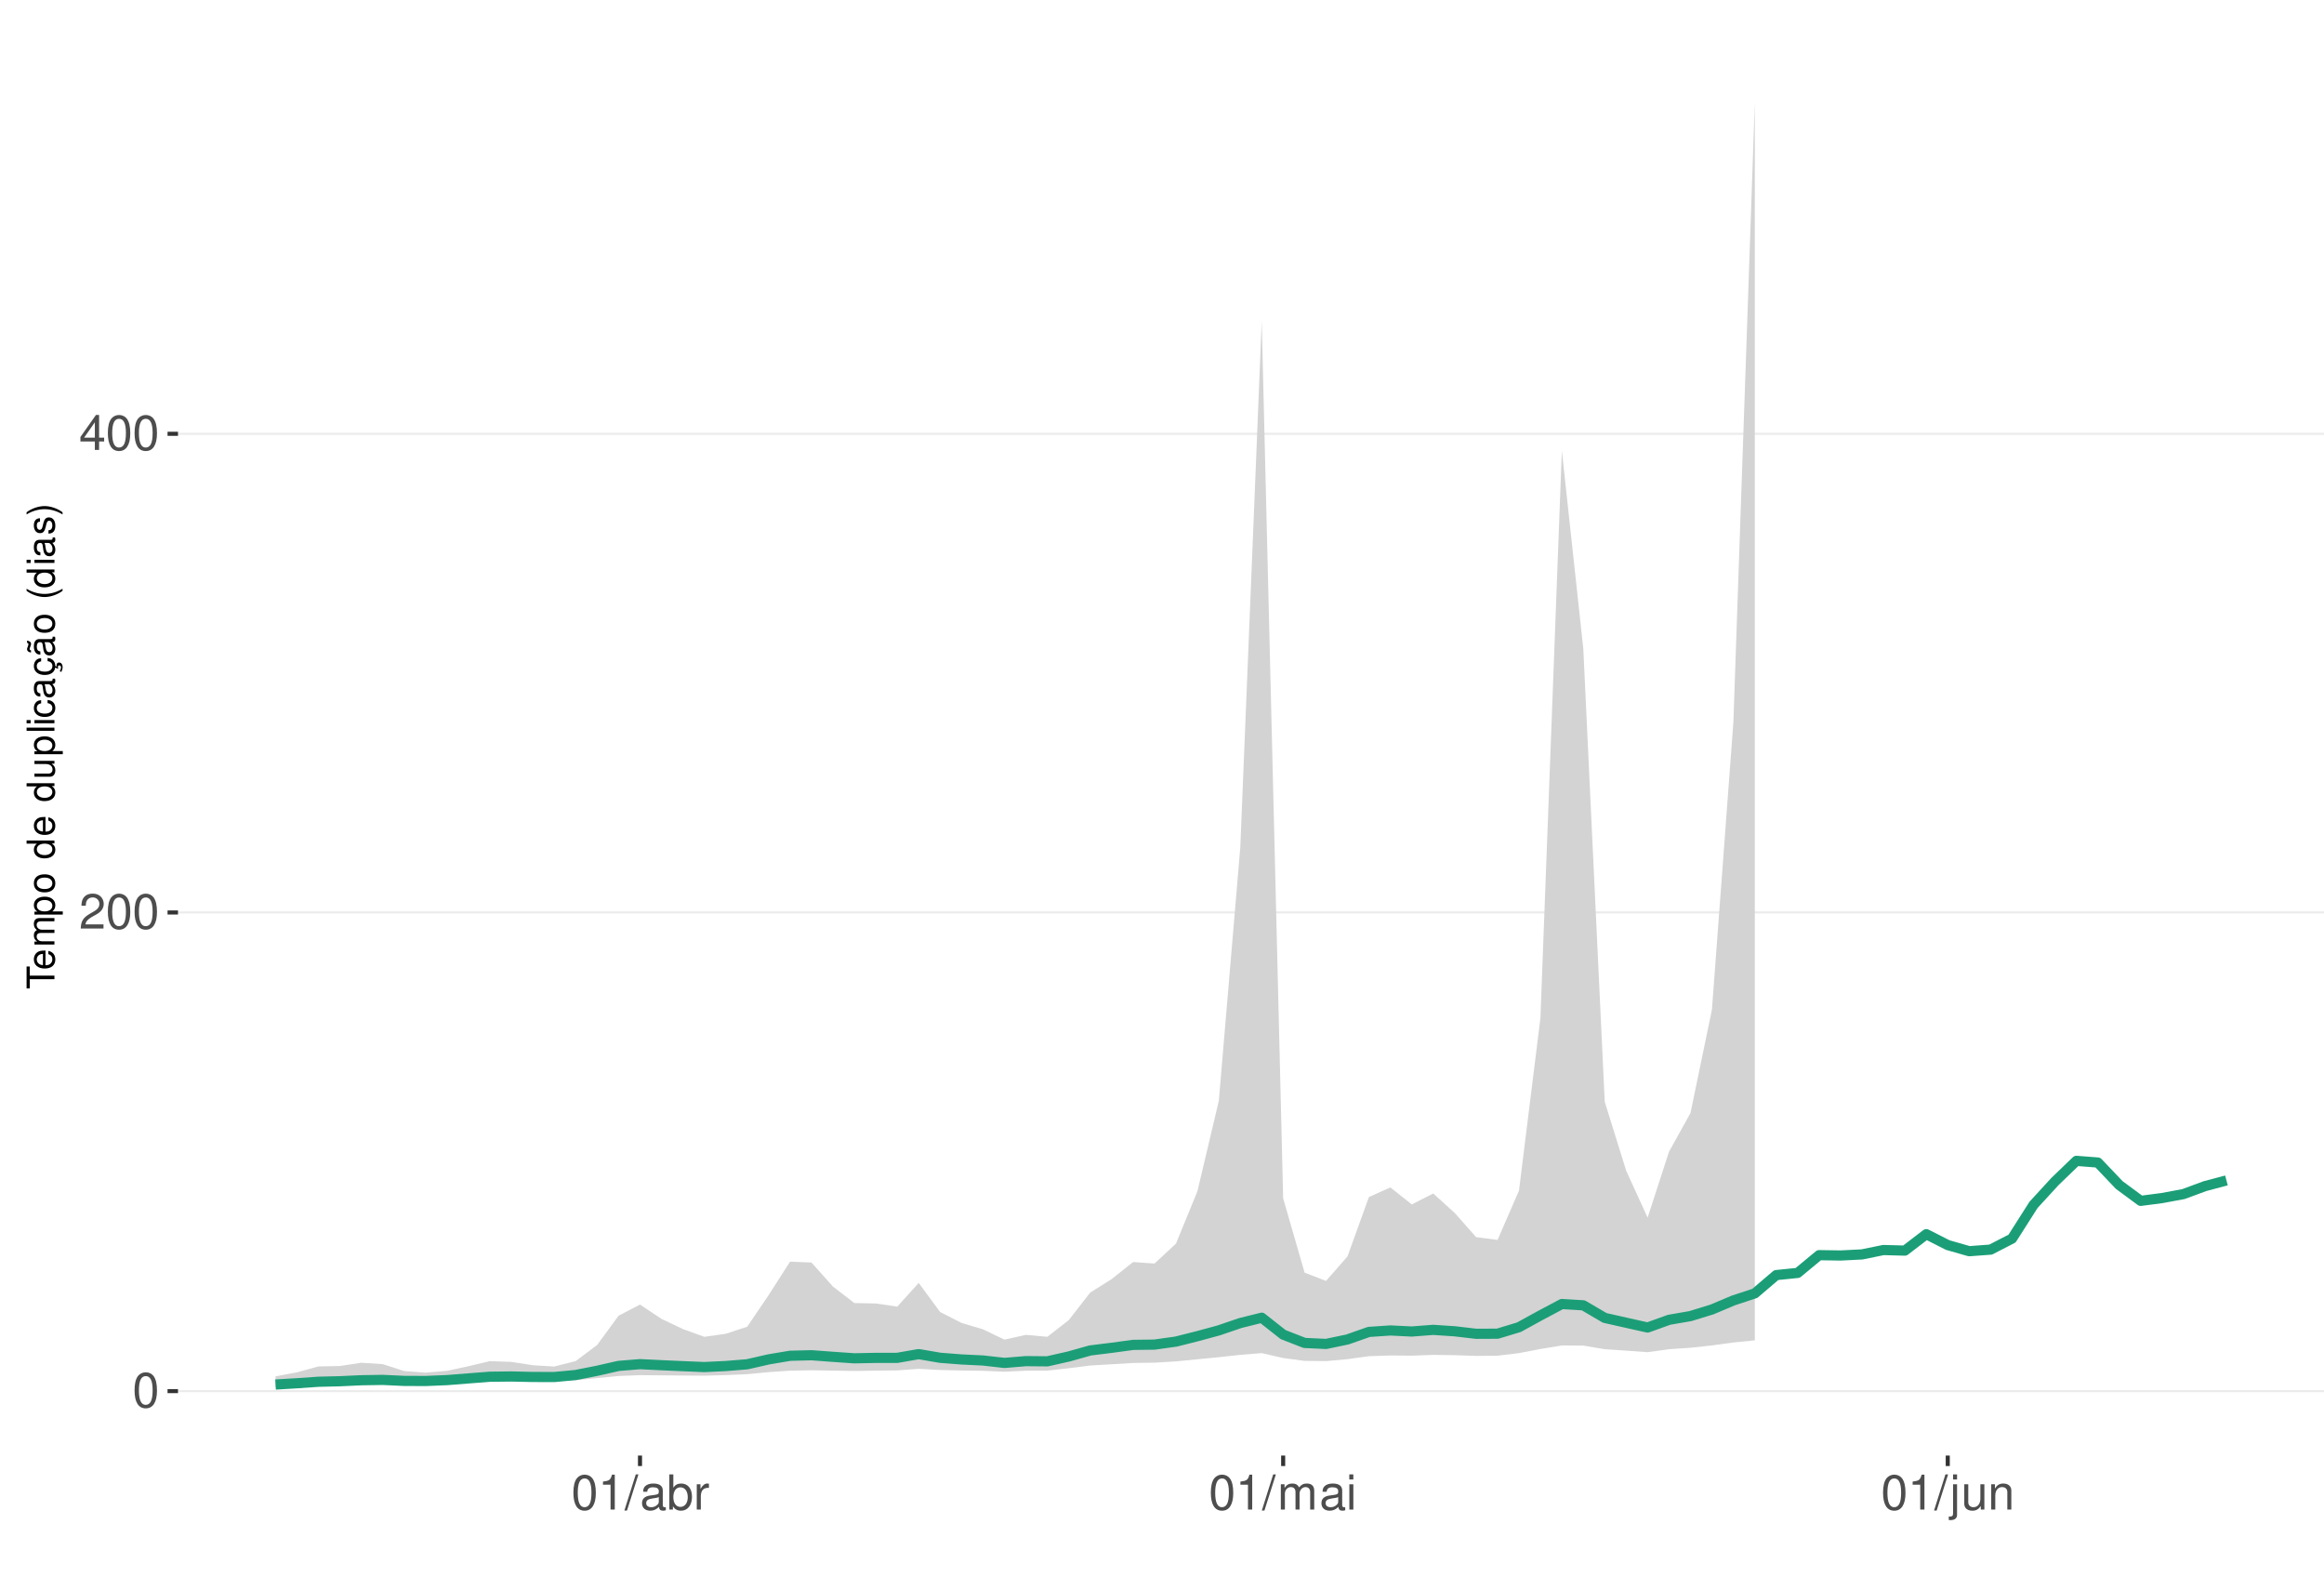
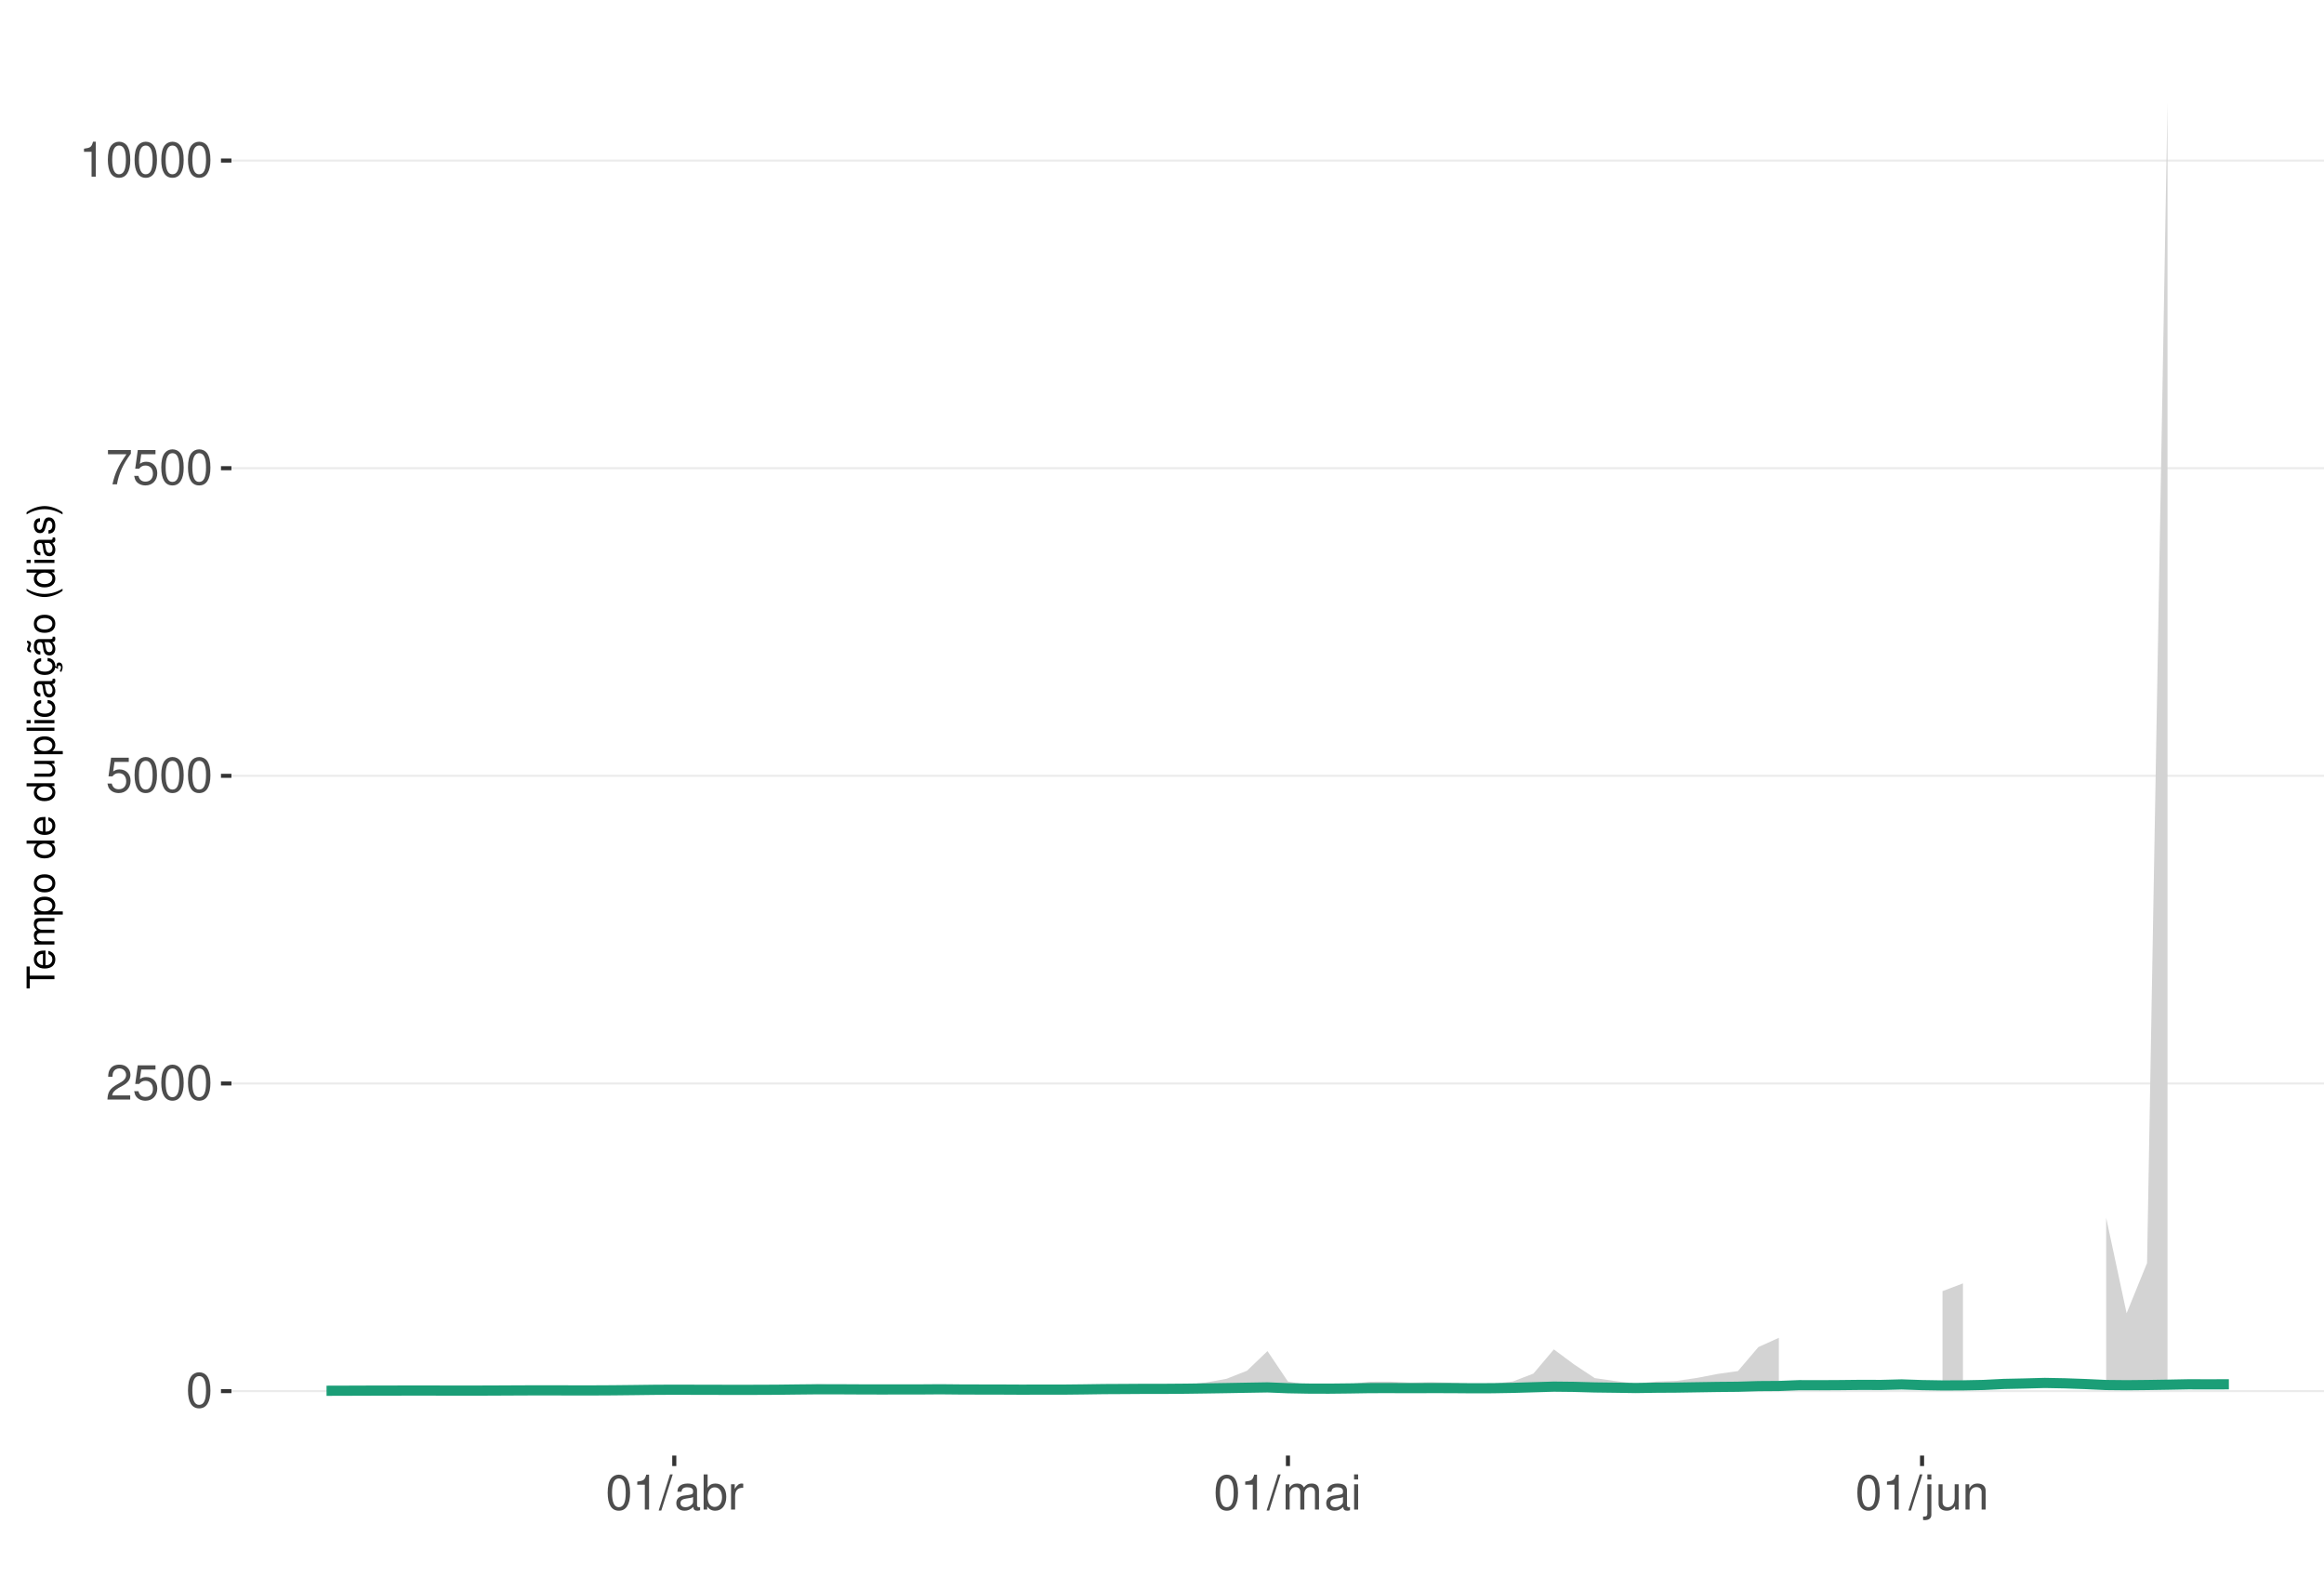
<svg xmlns="http://www.w3.org/2000/svg" xmlns:xlink="http://www.w3.org/1999/xlink" width="609pt" height="413pt" viewBox="0 0 609 413" version="1.1">
  <defs>
    <g>
      <symbol overflow="visible" id="glyph0-0">
        <path style="stroke:none;" d="" />
      </symbol>
      <symbol overflow="visible" id="glyph0-1">
        <path style="stroke:none;" d="M 3.484 -9.156 C 2.641 -9.156 1.891 -8.766 1.422 -8.156 C 0.828 -7.344 0.547 -6.125 0.547 -4.422 C 0.547 -1.344 1.562 0.297 3.484 0.297 C 5.375 0.297 6.422 -1.344 6.422 -4.359 C 6.422 -6.125 6.141 -7.312 5.547 -8.156 C 5.078 -8.781 4.328 -9.156 3.484 -9.156 Z M 3.484 -8.156 C 4.688 -8.156 5.281 -6.938 5.281 -4.453 C 5.281 -1.844 4.703 -0.625 3.453 -0.625 C 2.281 -0.625 1.688 -1.891 1.688 -4.422 C 1.688 -6.938 2.281 -8.156 3.484 -8.156 Z M 3.484 -8.156 " />
      </symbol>
      <symbol overflow="visible" id="glyph0-2">
        <path style="stroke:none;" d="M 6.406 -1.094 L 1.688 -1.094 C 1.797 -1.859 2.203 -2.344 3.297 -3.016 L 4.562 -3.719 C 5.828 -4.422 6.469 -5.359 6.469 -6.484 C 6.469 -7.234 6.156 -7.953 5.625 -8.438 C 5.094 -8.922 4.438 -9.156 3.594 -9.156 C 2.453 -9.156 1.609 -8.75 1.109 -7.953 C 0.797 -7.484 0.656 -6.906 0.625 -5.984 L 1.75 -5.984 C 1.781 -6.609 1.859 -6.969 2.016 -7.281 C 2.297 -7.828 2.891 -8.172 3.562 -8.172 C 4.562 -8.172 5.328 -7.438 5.328 -6.453 C 5.328 -5.719 4.906 -5.094 4.109 -4.625 L 2.953 -3.953 C 1.078 -2.875 0.531 -2.016 0.438 -0.016 L 6.406 -0.016 Z M 6.406 -1.094 " />
      </symbol>
      <symbol overflow="visible" id="glyph0-3">
-         <path style="stroke:none;" d="M 4.141 -2.219 L 4.141 0 L 5.25 0 L 5.25 -2.219 L 6.578 -2.219 L 6.578 -3.219 L 5.25 -3.219 L 5.25 -9.156 L 4.422 -9.156 L 0.359 -3.391 L 0.359 -2.219 Z M 4.141 -3.219 L 1.328 -3.219 L 4.141 -7.25 Z M 4.141 -3.219 " />
+         <path style="stroke:none;" d="M 6.031 -8.969 L 1.391 -8.969 L 0.719 -4.094 L 1.75 -4.094 C 2.266 -4.703 2.703 -4.922 3.406 -4.922 C 4.609 -4.922 5.359 -4.094 5.359 -2.766 C 5.359 -1.484 4.609 -0.703 3.391 -0.703 C 2.422 -0.703 1.828 -1.188 1.562 -2.203 L 0.438 -2.203 C 0.594 -1.469 0.719 -1.109 0.984 -0.781 C 1.5 -0.094 2.406 0.297 3.422 0.297 C 5.234 0.297 6.5 -1.031 6.5 -2.922 C 6.5 -4.703 5.312 -5.906 3.594 -5.906 C 2.969 -5.906 2.453 -5.75 1.938 -5.359 L 2.297 -7.875 L 6.031 -7.875 Z M 6.031 -8.969 " />
      </symbol>
      <symbol overflow="visible" id="glyph0-4">
+         <path style="stroke:none;" d="M 6.578 -8.969 L 0.578 -8.969 L 0.578 -7.875 L 5.422 -7.875 C 3.297 -4.828 2.422 -2.953 1.75 0 L 2.938 0 C 3.438 -2.875 4.562 -5.344 6.578 -8.031 Z M 6.578 -8.969 " />
+       </symbol>
+       <symbol overflow="visible" id="glyph0-5">
        <path style="stroke:none;" d="M 3.281 -6.516 L 3.281 0 L 4.391 0 L 4.391 -9.156 L 3.656 -9.156 C 3.266 -7.75 3.016 -7.562 1.297 -7.328 L 1.297 -6.516 Z M 3.281 -6.516 " />
      </symbol>
-       <symbol overflow="visible" id="glyph0-5">
+       <symbol overflow="visible" id="glyph0-6">
        <path style="stroke:none;" d="M 2.891 -9.219 L -0.094 0.25 L 0.594 0.25 L 3.594 -9.219 Z M 2.891 -9.219 " />
      </symbol>
-       <symbol overflow="visible" id="glyph0-6">
+       <symbol overflow="visible" id="glyph0-7">
        <path style="stroke:none;" d="M 6.766 -0.625 C 6.656 -0.594 6.609 -0.594 6.547 -0.594 C 6.172 -0.594 5.969 -0.781 5.969 -1.109 L 5.969 -5.016 C 5.969 -6.188 5.109 -6.828 3.484 -6.828 C 2.5 -6.828 1.734 -6.547 1.281 -6.047 C 0.969 -5.703 0.844 -5.328 0.828 -4.672 L 1.891 -4.672 C 1.969 -5.484 2.453 -5.844 3.438 -5.844 C 4.406 -5.844 4.922 -5.5 4.922 -4.859 L 4.922 -4.578 C 4.906 -4.125 4.688 -3.969 3.828 -3.844 C 2.328 -3.656 2.094 -3.609 1.703 -3.438 C 0.922 -3.109 0.531 -2.531 0.531 -1.672 C 0.531 -0.469 1.359 0.297 2.703 0.297 C 3.547 0.297 4.219 0 4.969 -0.688 C 5.031 0 5.359 0.297 6.047 0.297 C 6.281 0.297 6.422 0.266 6.766 0.172 Z M 4.922 -2.094 C 4.922 -1.734 4.828 -1.516 4.5 -1.234 C 4.078 -0.828 3.562 -0.625 2.938 -0.625 C 2.109 -0.625 1.625 -1.031 1.625 -1.703 C 1.625 -2.391 2.094 -2.75 3.234 -2.906 C 4.359 -3.062 4.562 -3.109 4.922 -3.281 Z M 4.922 -2.094 " />
      </symbol>
-       <symbol overflow="visible" id="glyph0-7">
+       <symbol overflow="visible" id="glyph0-8">
        <path style="stroke:none;" d="M 0.688 -9.219 L 0.688 0 L 1.625 0 L 1.625 -0.844 C 2.141 -0.078 2.812 0.297 3.734 0.297 C 5.484 0.297 6.625 -1.141 6.625 -3.344 C 6.625 -5.5 5.547 -6.828 3.781 -6.828 C 2.875 -6.828 2.234 -6.484 1.734 -5.734 L 1.734 -9.219 Z M 3.578 -5.828 C 4.766 -5.828 5.516 -4.812 5.516 -3.234 C 5.516 -1.719 4.734 -0.703 3.578 -0.703 C 2.453 -0.703 1.734 -1.703 1.734 -3.266 C 1.734 -4.828 2.453 -5.828 3.578 -5.828 Z M 3.578 -5.828 " />
      </symbol>
-       <symbol overflow="visible" id="glyph0-8">
+       <symbol overflow="visible" id="glyph0-9">
        <path style="stroke:none;" d="M 0.875 -6.625 L 0.875 0 L 1.938 0 L 1.938 -3.438 C 1.953 -5.031 2.609 -5.75 4.062 -5.703 L 4.062 -6.781 C 3.891 -6.812 3.781 -6.828 3.656 -6.828 C 2.969 -6.828 2.453 -6.422 1.844 -5.422 L 1.844 -6.625 Z M 0.875 -6.625 " />
      </symbol>
-       <symbol overflow="visible" id="glyph0-9">
+       <symbol overflow="visible" id="glyph0-10">
        <path style="stroke:none;" d="M 0.891 -6.625 L 0.891 0 L 1.953 0 L 1.953 -4.156 C 1.953 -5.125 2.641 -5.891 3.5 -5.891 C 4.297 -5.891 4.734 -5.422 4.734 -4.562 L 4.734 0 L 5.797 0 L 5.797 -4.156 C 5.797 -5.125 6.5 -5.891 7.359 -5.891 C 8.125 -5.891 8.578 -5.406 8.578 -4.562 L 8.578 0 L 9.641 0 L 9.641 -4.969 C 9.641 -6.156 8.953 -6.828 7.719 -6.828 C 6.828 -6.828 6.297 -6.562 5.688 -5.812 C 5.297 -6.516 4.766 -6.828 3.891 -6.828 C 3.016 -6.828 2.422 -6.5 1.859 -5.688 L 1.859 -6.625 Z M 0.891 -6.625 " />
      </symbol>
-       <symbol overflow="visible" id="glyph0-10">
+       <symbol overflow="visible" id="glyph0-11">
        <path style="stroke:none;" d="M 1.891 -6.625 L 0.844 -6.625 L 0.844 0 L 1.891 0 Z M 1.891 -9.219 L 0.828 -9.219 L 0.828 -7.891 L 1.891 -7.891 Z M 1.891 -9.219 " />
      </symbol>
-       <symbol overflow="visible" id="glyph0-11">
+       <symbol overflow="visible" id="glyph0-12">
        <path style="stroke:none;" d="M 0.891 -6.625 L 0.891 0.969 C 0.891 1.625 0.688 1.828 0.031 1.828 C -0.047 1.828 -0.094 1.828 -0.234 1.828 L -0.234 2.719 C -0.094 2.75 -0.031 2.766 0.125 2.766 C 1.312 2.766 1.938 2.297 1.938 1.375 L 1.938 -6.625 Z M 1.938 -9.219 L 0.891 -9.219 L 0.891 -7.891 L 1.938 -7.891 Z M 1.938 -9.219 " />
      </symbol>
-       <symbol overflow="visible" id="glyph0-12">
+       <symbol overflow="visible" id="glyph0-13">
        <path style="stroke:none;" d="M 6.094 0 L 6.094 -6.625 L 5.047 -6.625 L 5.047 -2.875 C 5.047 -1.516 4.344 -0.625 3.234 -0.625 C 2.406 -0.625 1.875 -1.141 1.875 -1.938 L 1.875 -6.625 L 0.828 -6.625 L 0.828 -1.516 C 0.828 -0.422 1.641 0.297 2.938 0.297 C 3.906 0.297 4.531 -0.047 5.156 -0.922 L 5.156 0 Z M 6.094 0 " />
      </symbol>
-       <symbol overflow="visible" id="glyph0-13">
+       <symbol overflow="visible" id="glyph0-14">
        <path style="stroke:none;" d="M 0.891 -6.625 L 0.891 0 L 1.953 0 L 1.953 -3.656 C 1.953 -5.016 2.656 -5.891 3.75 -5.891 C 4.578 -5.891 5.109 -5.391 5.109 -4.594 L 5.109 0 L 6.156 0 L 6.156 -5.016 C 6.156 -6.109 5.344 -6.828 4.062 -6.828 C 3.078 -6.828 2.438 -6.438 1.859 -5.516 L 1.859 -6.625 Z M 0.891 -6.625 " />
      </symbol>
      <symbol overflow="visible" id="glyph1-0">
        <path style="stroke:none;" d="" />
      </symbol>
      <symbol overflow="visible" id="glyph1-1">
        <path style="stroke:none;" d="M -6.469 -3.547 L -6.469 -5.938 L -7.297 -5.938 L -7.297 -0.203 L -6.469 -0.203 L -6.469 -2.609 L 0 -2.609 L 0 -3.547 Z M -6.469 -3.547 " />
      </symbol>
      <symbol overflow="visible" id="glyph1-2">
        <path style="stroke:none;" d="M -2.344 -5.125 C -3.141 -5.125 -3.625 -5.062 -4.016 -4.922 C -4.875 -4.578 -5.391 -3.781 -5.391 -2.797 C -5.391 -1.344 -4.281 -0.406 -2.547 -0.406 C -0.812 -0.406 0.234 -1.297 0.234 -2.781 C 0.234 -3.984 -0.453 -4.812 -1.594 -5.016 L -1.594 -4.188 C -0.906 -3.953 -0.547 -3.484 -0.547 -2.812 C -0.547 -2.281 -0.781 -1.828 -1.219 -1.547 C -1.516 -1.344 -1.812 -1.281 -2.344 -1.266 Z M -3.016 -1.297 C -3.984 -1.359 -4.625 -1.953 -4.625 -2.797 C -4.625 -3.641 -3.953 -4.234 -3.016 -4.234 Z M -3.016 -1.297 " />
      </symbol>
      <symbol overflow="visible" id="glyph1-3">
        <path style="stroke:none;" d="M -5.234 -0.703 L 0 -0.703 L 0 -1.547 L -3.297 -1.547 C -4.047 -1.547 -4.656 -2.094 -4.656 -2.766 C -4.656 -3.391 -4.281 -3.734 -3.609 -3.734 L 0 -3.734 L 0 -4.578 L -3.297 -4.578 C -4.047 -4.578 -4.656 -5.125 -4.656 -5.812 C -4.656 -6.422 -4.266 -6.781 -3.609 -6.781 L 0 -6.781 L 0 -7.625 L -3.938 -7.625 C -4.875 -7.625 -5.391 -7.078 -5.391 -6.094 C -5.391 -5.406 -5.188 -4.984 -4.594 -4.484 C -5.156 -4.188 -5.391 -3.766 -5.391 -3.078 C -5.391 -2.375 -5.125 -1.906 -4.5 -1.469 L -5.234 -1.469 Z M -5.234 -0.703 " />
      </symbol>
      <symbol overflow="visible" id="glyph1-4">
        <path style="stroke:none;" d="M 2.188 -0.547 L 2.188 -1.375 L -0.547 -1.375 C -0.016 -1.812 0.234 -2.312 0.234 -2.984 C 0.234 -4.344 -0.859 -5.234 -2.531 -5.234 C -4.297 -5.234 -5.391 -4.375 -5.391 -2.984 C -5.391 -2.266 -5.062 -1.703 -4.453 -1.312 L -5.234 -1.312 L -5.234 -0.547 Z M -4.609 -2.844 C -4.609 -3.766 -3.797 -4.359 -2.547 -4.359 C -1.359 -4.359 -0.547 -3.75 -0.547 -2.844 C -0.547 -1.953 -1.344 -1.375 -2.578 -1.375 C -3.812 -1.375 -4.609 -1.953 -4.609 -2.844 Z M -4.609 -2.844 " />
      </symbol>
      <symbol overflow="visible" id="glyph1-5">
        <path style="stroke:none;" d="M -5.391 -2.719 C -5.391 -1.234 -4.344 -0.359 -2.578 -0.359 C -0.812 -0.359 0.234 -1.234 0.234 -2.734 C 0.234 -4.203 -0.812 -5.094 -2.547 -5.094 C -4.359 -5.094 -5.391 -4.234 -5.391 -2.719 Z M -4.625 -2.734 C -4.625 -3.672 -3.844 -4.234 -2.547 -4.234 C -1.312 -4.234 -0.547 -3.656 -0.547 -2.734 C -0.547 -1.797 -1.312 -1.234 -2.578 -1.234 C -3.844 -1.234 -4.625 -1.797 -4.625 -2.734 Z M -4.625 -2.734 " />
      </symbol>
      <symbol overflow="visible" id="glyph1-6">
        <path style="stroke:none;" d="" />
      </symbol>
      <symbol overflow="visible" id="glyph1-7">
        <path style="stroke:none;" d="M -7.297 -4.953 L -7.297 -4.125 L -4.578 -4.125 C -5.109 -3.766 -5.391 -3.203 -5.391 -2.516 C -5.391 -1.156 -4.297 -0.266 -2.625 -0.266 C -0.859 -0.266 0.234 -1.125 0.234 -2.547 C 0.234 -3.266 -0.047 -3.766 -0.688 -4.203 L 0 -4.203 L 0 -4.953 Z M -4.609 -2.656 C -4.609 -3.547 -3.812 -4.125 -2.562 -4.125 C -1.344 -4.125 -0.547 -3.547 -0.547 -2.656 C -0.547 -1.734 -1.359 -1.125 -2.578 -1.125 C -3.797 -1.125 -4.609 -1.734 -4.609 -2.656 Z M -4.609 -2.656 " />
      </symbol>
      <symbol overflow="visible" id="glyph1-8">
        <path style="stroke:none;" d="M 0 -4.812 L -5.234 -4.812 L -5.234 -3.984 L -2.266 -3.984 C -1.203 -3.984 -0.5 -3.438 -0.5 -2.562 C -0.5 -1.906 -0.906 -1.484 -1.531 -1.484 L -5.234 -1.484 L -5.234 -0.656 L -1.203 -0.656 C -0.328 -0.656 0.234 -1.297 0.234 -2.312 C 0.234 -3.094 -0.047 -3.578 -0.734 -4.062 L 0 -4.062 Z M 0 -4.812 " />
      </symbol>
      <symbol overflow="visible" id="glyph1-9">
        <path style="stroke:none;" d="M -7.297 -1.516 L -7.297 -0.688 L 0 -0.688 L 0 -1.516 Z M -7.297 -1.516 " />
      </symbol>
      <symbol overflow="visible" id="glyph1-10">
        <path style="stroke:none;" d="M -5.234 -1.5 L -5.234 -0.672 L 0 -0.672 L 0 -1.5 Z M -7.297 -1.5 L -7.297 -0.656 L -6.234 -0.656 L -6.234 -1.5 Z M -7.297 -1.5 " />
      </symbol>
      <symbol overflow="visible" id="glyph1-11">
        <path style="stroke:none;" d="M -3.484 -4.703 C -3.984 -4.672 -4.312 -4.562 -4.609 -4.359 C -5.094 -4 -5.391 -3.375 -5.391 -2.641 C -5.391 -1.219 -4.266 -0.312 -2.531 -0.312 C -0.844 -0.312 0.234 -1.203 0.234 -2.625 C 0.234 -3.875 -0.516 -4.672 -1.797 -4.766 L -1.797 -3.938 C -0.953 -3.797 -0.547 -3.359 -0.547 -2.656 C -0.547 -1.734 -1.297 -1.188 -2.531 -1.188 C -3.844 -1.188 -4.625 -1.719 -4.625 -2.625 C -4.625 -3.328 -4.203 -3.766 -3.484 -3.875 Z M -3.484 -4.703 " />
      </symbol>
      <symbol overflow="visible" id="glyph1-12">
        <path style="stroke:none;" d="M -0.484 -5.344 C -0.469 -5.266 -0.469 -5.219 -0.469 -5.172 C -0.469 -4.875 -0.625 -4.719 -0.875 -4.719 L -3.953 -4.719 C -4.891 -4.719 -5.391 -4.047 -5.391 -2.75 C -5.391 -1.984 -5.172 -1.375 -4.781 -1.016 C -4.516 -0.766 -4.203 -0.672 -3.688 -0.656 L -3.688 -1.484 C -4.328 -1.562 -4.625 -1.938 -4.625 -2.719 C -4.625 -3.484 -4.344 -3.891 -3.844 -3.891 L -3.625 -3.891 C -3.266 -3.875 -3.125 -3.703 -3.047 -3.016 C -2.891 -1.844 -2.844 -1.656 -2.719 -1.344 C -2.453 -0.734 -2 -0.422 -1.312 -0.422 C -0.375 -0.422 0.234 -1.078 0.234 -2.141 C 0.234 -2.797 0 -3.328 -0.547 -3.922 C 0 -3.984 0.234 -4.234 0.234 -4.781 C 0.234 -4.953 0.203 -5.062 0.141 -5.344 Z M -1.656 -3.891 C -1.375 -3.891 -1.203 -3.812 -0.969 -3.562 C -0.656 -3.219 -0.5 -2.812 -0.5 -2.312 C -0.5 -1.672 -0.812 -1.297 -1.344 -1.297 C -1.891 -1.297 -2.172 -1.656 -2.297 -2.547 C -2.422 -3.438 -2.453 -3.609 -2.594 -3.891 Z M -1.656 -3.891 " />
      </symbol>
      <symbol overflow="visible" id="glyph1-13">
        <path style="stroke:none;" d="M 0.234 -2.641 C 0.234 -3.875 -0.547 -4.703 -1.797 -4.766 L -1.797 -3.938 C -0.953 -3.797 -0.531 -3.359 -0.531 -2.656 C -0.531 -1.734 -1.281 -1.188 -2.516 -1.188 C -3.844 -1.188 -4.625 -1.719 -4.625 -2.625 C -4.625 -3.328 -4.203 -3.766 -3.484 -3.875 L -3.484 -4.703 C -3.984 -4.672 -4.312 -4.562 -4.609 -4.359 C -5.094 -4 -5.391 -3.375 -5.391 -2.641 C -5.391 -1.219 -4.266 -0.312 -2.531 -0.312 C -1.469 -0.312 -0.625 -0.672 -0.156 -1.312 C 0.047 -1.594 0.125 -1.812 0.203 -2.25 L 0.922 -1.938 L 0.984 -2.062 C 0.938 -2.188 0.906 -2.25 0.906 -2.375 C 0.906 -2.656 1.047 -2.828 1.281 -2.828 C 1.547 -2.828 1.734 -2.594 1.734 -2.297 C 1.734 -2.031 1.672 -1.844 1.438 -1.406 L 1.406 -1.312 L 1.812 -1.094 C 2.078 -1.75 2.141 -1.953 2.141 -2.344 C 2.141 -3.109 1.781 -3.578 1.203 -3.578 C 0.781 -3.578 0.547 -3.297 0.547 -2.797 C 0.547 -2.703 0.547 -2.641 0.562 -2.516 Z M 0.234 -2.641 " />
      </symbol>
      <symbol overflow="visible" id="glyph1-14">
        <path style="stroke:none;" d="M -0.484 -5.344 C -0.469 -5.266 -0.469 -5.219 -0.469 -5.172 C -0.469 -4.875 -0.625 -4.719 -0.875 -4.719 L -3.953 -4.719 C -4.891 -4.719 -5.391 -4.047 -5.391 -2.75 C -5.391 -1.984 -5.172 -1.375 -4.781 -1.016 C -4.516 -0.766 -4.203 -0.672 -3.688 -0.656 L -3.688 -1.484 C -4.328 -1.562 -4.625 -1.938 -4.625 -2.719 C -4.625 -3.484 -4.344 -3.891 -3.844 -3.891 L -3.625 -3.891 C -3.266 -3.875 -3.125 -3.703 -3.047 -3.016 C -2.891 -1.844 -2.844 -1.656 -2.719 -1.344 C -2.453 -0.734 -2 -0.422 -1.312 -0.422 C -0.375 -0.422 0.234 -1.078 0.234 -2.141 C 0.234 -2.797 0 -3.328 -0.547 -3.922 C 0 -3.984 0.234 -4.234 0.234 -4.781 C 0.234 -4.953 0.203 -5.062 0.141 -5.344 Z M -1.656 -3.891 C -1.375 -3.891 -1.203 -3.812 -0.969 -3.562 C -0.656 -3.219 -0.5 -2.812 -0.5 -2.312 C -0.5 -1.672 -0.812 -1.297 -1.344 -1.297 C -1.891 -1.297 -2.172 -1.656 -2.297 -2.547 C -2.422 -3.438 -2.453 -3.609 -2.594 -3.891 Z M -7.172 -3.75 C -6.922 -3.672 -6.812 -3.547 -6.812 -3.375 C -6.812 -3.25 -6.875 -2.984 -6.984 -2.734 C -7.156 -2.312 -7.172 -2.25 -7.172 -2.047 C -7.172 -1.594 -6.797 -1.297 -6.141 -1.188 L -6.141 -1.766 C -6.375 -1.812 -6.5 -1.938 -6.5 -2.094 C -6.5 -2.203 -6.469 -2.344 -6.375 -2.578 C -6.156 -3.156 -6.125 -3.234 -6.125 -3.438 C -6.125 -3.922 -6.484 -4.219 -7.172 -4.312 Z M -7.172 -3.75 " />
      </symbol>
      <symbol overflow="visible" id="glyph1-15">
        <path style="stroke:none;" d="M -7.297 -2.359 C -5.984 -1.359 -4.156 -0.734 -2.594 -0.734 C -1.016 -0.734 0.812 -1.359 2.125 -2.359 L 2.125 -2.906 C 0.688 -2.031 -0.984 -1.547 -2.594 -1.547 C -4.188 -1.547 -5.875 -2.031 -7.297 -2.906 Z M -7.297 -2.359 " />
      </symbol>
      <symbol overflow="visible" id="glyph1-16">
        <path style="stroke:none;" d="M -3.781 -4.375 C -4.812 -4.375 -5.391 -3.688 -5.391 -2.484 C -5.391 -1.266 -4.766 -0.469 -3.797 -0.469 C -2.969 -0.469 -2.578 -0.891 -2.281 -2.125 L -2.094 -2.906 C -1.953 -3.484 -1.734 -3.719 -1.375 -3.719 C -0.875 -3.719 -0.547 -3.234 -0.547 -2.5 C -0.547 -2.047 -0.672 -1.672 -0.891 -1.453 C -1.047 -1.328 -1.188 -1.266 -1.562 -1.219 L -1.562 -0.344 C -0.344 -0.375 0.234 -1.062 0.234 -2.438 C 0.234 -3.75 -0.422 -4.594 -1.438 -4.594 C -2.203 -4.594 -2.641 -4.156 -2.891 -3.109 L -3.078 -2.312 C -3.234 -1.625 -3.453 -1.344 -3.828 -1.344 C -4.312 -1.344 -4.625 -1.766 -4.625 -2.453 C -4.625 -3.125 -4.328 -3.484 -3.781 -3.5 Z M -3.781 -4.375 " />
      </symbol>
      <symbol overflow="visible" id="glyph1-17">
        <path style="stroke:none;" d="M 2.125 -0.938 C 0.812 -1.938 -1.016 -2.562 -2.578 -2.562 C -4.156 -2.562 -5.984 -1.938 -7.297 -0.938 L -7.297 -0.375 C -5.859 -1.266 -4.188 -1.75 -2.578 -1.75 C -0.984 -1.75 0.703 -1.266 2.125 -0.375 Z M 2.125 -0.938 " />
      </symbol>
    </g>
    <clipPath id="clip1">
-       <path d="M 46.645 9.961 L 609 9.961 L 609 381.328 L 46.645 381.328 Z M 46.645 9.961 " />
+       <path d="M 60.645 9.961 L 609 9.961 L 609 381.328 L 60.645 381.328 Z M 60.645 9.961 " />
    </clipPath>
    <clipPath id="clip2">
-       <path d="M 46.645 364 L 609 364 L 609 365 L 46.645 365 Z M 46.645 364 " />
+       <path d="M 60.645 364 L 609 364 L 609 365 L 60.645 365 Z M 60.645 364 " />
    </clipPath>
    <clipPath id="clip3">
-       <path d="M 46.645 238 L 609 238 L 609 240 L 46.645 240 Z M 46.645 238 " />
+       <path d="M 60.645 283 L 609 283 L 609 285 L 60.645 285 Z M 60.645 283 " />
    </clipPath>
    <clipPath id="clip4">
-       <path d="M 46.645 113 L 609 113 L 609 114 L 46.645 114 Z M 46.645 113 " />
+       <path d="M 60.645 202 L 609 202 L 609 204 L 60.645 204 Z M 60.645 202 " />
+     </clipPath>
+     <clipPath id="clip5">
+       <path d="M 60.645 122 L 609 122 L 609 123 L 60.645 123 Z M 60.645 122 " />
+     </clipPath>
+     <clipPath id="clip6">
+       <path d="M 60.645 41 L 609 41 L 609 43 L 60.645 43 Z M 60.645 41 " />
    </clipPath>
  </defs>
  <g id="surface89">
    <rect x="0" y="0" width="609" height="413" style="fill:rgb(100%,100%,100%);fill-opacity:1;stroke:none;" />
    <rect x="0" y="0" width="609" height="413" style="fill:rgb(100%,100%,100%);fill-opacity:1;stroke:none;" />
    <path style="fill:none;stroke-width:1.067;stroke-linecap:round;stroke-linejoin:round;stroke:rgb(100%,100%,100%);stroke-opacity:1;stroke-miterlimit:10;" d="M 0 413 L 609 413 L 609 0 L 0 0 Z M 0 413 " />
    <g clip-path="url(#clip1)" clip-rule="nonzero">
-       <path style=" stroke:none;fill-rule:nonzero;fill:rgb(100%,100%,100%);fill-opacity:1;" d="M 46.645 381.328 L 609 381.328 L 609 9.961 L 46.645 9.961 Z M 46.645 381.328 " />
+       <path style=" stroke:none;fill-rule:nonzero;fill:rgb(100%,100%,100%);fill-opacity:1;" d="M 60.645 381.328 L 609 381.328 L 609 9.961 L 60.645 9.961 Z M 60.645 381.328 " />
    </g>
    <g clip-path="url(#clip2)" clip-rule="nonzero">
-       <path style="fill:none;stroke-width:0.533;stroke-linecap:butt;stroke-linejoin:round;stroke:rgb(92.157%,92.157%,92.157%);stroke-opacity:1;stroke-miterlimit:10;" d="M 46.645 364.449 L 609 364.449 " />
+       <path style="fill:none;stroke-width:0.533;stroke-linecap:butt;stroke-linejoin:round;stroke:rgb(92.157%,92.157%,92.157%);stroke-opacity:1;stroke-miterlimit:10;" d="M 60.645 364.449 L 609 364.449 " />
    </g>
    <g clip-path="url(#clip3)" clip-rule="nonzero">
-       <path style="fill:none;stroke-width:0.533;stroke-linecap:butt;stroke-linejoin:round;stroke:rgb(92.157%,92.157%,92.157%);stroke-opacity:1;stroke-miterlimit:10;" d="M 46.645 239.051 L 609 239.051 " />
+       <path style="fill:none;stroke-width:0.533;stroke-linecap:butt;stroke-linejoin:round;stroke:rgb(92.157%,92.157%,92.157%);stroke-opacity:1;stroke-miterlimit:10;" d="M 60.645 283.852 L 609 283.852 " />
    </g>
    <g clip-path="url(#clip4)" clip-rule="nonzero">
-       <path style="fill:none;stroke-width:0.533;stroke-linecap:butt;stroke-linejoin:round;stroke:rgb(92.157%,92.157%,92.157%);stroke-opacity:1;stroke-miterlimit:10;" d="M 46.645 113.652 L 609 113.652 " />
-     </g>
-     <path style=" stroke:none;fill-rule:nonzero;fill:rgb(82.745%,82.745%,82.745%);fill-opacity:1;" d="M 72.207 360.574 L 77.824 359.523 L 83.441 357.984 L 89.059 357.867 L 94.68 357.016 L 100.297 357.383 L 105.914 359.188 L 111.531 359.605 L 117.148 359.137 L 122.77 357.918 L 128.387 356.594 L 134.004 356.789 L 139.621 357.664 L 145.238 358.004 L 150.859 356.582 L 156.477 352.363 L 162.094 344.695 L 167.711 341.77 L 173.328 345.516 L 178.949 348.188 L 184.566 350.223 L 190.184 349.426 L 195.801 347.574 L 201.418 339.293 L 207.035 330.527 L 212.656 330.766 L 218.273 337.059 L 223.891 341.375 L 229.508 341.488 L 235.125 342.309 L 240.746 336.102 L 246.363 343.727 L 251.98 346.59 L 257.598 348.262 L 263.215 350.957 L 268.836 349.711 L 274.453 350.219 L 280.07 345.844 L 285.688 338.629 L 291.305 335.102 L 296.926 330.629 L 302.543 331.023 L 308.16 325.801 L 313.777 312.105 L 319.395 288.379 L 325.012 222.07 L 330.633 84.125 L 336.25 313.93 L 341.867 333.414 L 347.484 335.574 L 353.102 329.168 L 358.723 313.602 L 364.34 311.082 L 369.957 315.539 L 375.574 312.672 L 381.191 317.754 L 386.812 324.105 L 392.43 324.84 L 398.047 311.922 L 403.664 266.734 L 409.281 118.074 L 414.902 169.965 L 420.52 288.648 L 426.137 306.707 L 431.754 318.992 L 437.371 301.703 L 442.988 291.594 L 448.609 264.512 L 454.227 189.254 L 459.844 26.844 L 459.844 351.145 L 454.227 351.711 L 448.609 352.477 L 442.988 353.086 L 437.371 353.473 L 431.754 354.25 L 426.137 353.848 L 420.52 353.469 L 414.902 352.523 L 409.281 352.488 L 403.664 353.414 L 398.047 354.492 L 392.43 355.164 L 386.812 355.223 L 381.191 355.031 L 375.574 354.953 L 369.957 355.16 L 364.34 355.113 L 358.723 355.297 L 353.102 356.078 L 347.484 356.59 L 341.867 356.531 L 336.25 355.777 L 330.633 354.492 L 325.012 354.941 L 319.395 355.562 L 308.16 356.656 L 302.543 356.996 L 296.926 357.074 L 291.305 357.414 L 285.688 357.742 L 280.07 358.449 L 274.453 359.074 L 268.836 359.094 L 263.215 359.363 L 257.598 359.121 L 251.98 359.047 L 246.363 358.918 L 240.746 358.605 L 235.125 359.023 L 229.508 359.078 L 223.891 359.172 L 218.273 359.078 L 212.656 358.988 L 207.035 359.09 L 201.418 359.473 L 195.801 360.012 L 190.184 360.246 L 184.566 360.402 L 178.949 360.359 L 173.328 360.316 L 167.711 360.266 L 162.094 360.488 L 156.477 361.035 L 150.859 361.574 L 145.238 361.867 L 139.621 361.906 L 134.004 361.895 L 128.387 361.973 L 122.77 362.215 L 117.148 362.473 L 111.531 362.629 L 105.914 362.664 L 100.297 362.598 L 94.68 362.691 L 89.059 362.844 L 83.441 362.945 L 77.824 363.156 L 72.207 363.352 Z M 72.207 360.574 " />
-     <path style="fill:none;stroke-width:2.667;stroke-linecap:butt;stroke-linejoin:round;stroke:rgb(10.588%,61.961%,46.667%);stroke-opacity:1;stroke-miterlimit:10;" d="M 72.207 362.723 L 77.824 362.387 L 83.441 361.996 L 89.059 361.859 L 94.68 361.598 L 100.297 361.508 L 105.914 361.773 L 111.531 361.797 L 117.148 361.562 L 122.77 361.117 L 128.387 360.68 L 134.004 360.613 L 139.621 360.742 L 145.238 360.758 L 150.859 360.23 L 156.477 359.121 L 162.094 357.844 L 167.711 357.383 L 173.328 357.66 L 178.949 357.91 L 184.566 358.145 L 190.184 357.875 L 195.801 357.418 L 201.418 356.137 L 207.035 355.188 L 212.656 355.047 L 218.273 355.465 L 223.891 355.855 L 229.508 355.738 L 235.125 355.73 L 240.746 354.754 L 246.363 355.715 L 251.98 356.152 L 257.598 356.426 L 263.215 357.059 L 268.836 356.594 L 274.453 356.645 L 280.07 355.375 L 285.688 353.797 L 291.305 353.098 L 296.926 352.336 L 302.543 352.262 L 308.16 351.473 L 313.777 350.059 L 319.395 348.535 L 325.012 346.617 L 330.633 345.215 L 336.25 349.641 L 341.867 351.828 L 347.484 352.09 L 353.102 350.914 L 358.723 348.938 L 364.34 348.555 L 369.957 348.832 L 375.574 348.398 L 381.191 348.773 L 386.812 349.43 L 392.43 349.402 L 398.047 347.703 L 403.664 344.617 L 409.281 341.629 L 414.902 341.973 L 420.52 345.266 L 426.137 346.531 L 431.754 347.789 L 437.371 345.766 L 442.988 344.789 L 448.609 343.062 L 454.227 340.695 L 459.844 338.844 L 465.461 334.051 L 471.078 333.48 L 476.699 328.828 L 482.316 328.918 L 487.934 328.633 L 493.551 327.484 L 499.168 327.637 L 504.789 323.332 L 510.406 326.184 L 516.023 327.793 L 521.641 327.375 L 527.258 324.484 L 532.879 315.656 L 538.496 309.535 L 544.113 304.125 L 549.73 304.559 L 555.348 310.457 L 560.965 314.602 L 566.586 313.867 L 572.203 312.82 L 577.82 310.742 L 583.438 309.254 " />
-     <g style="fill:rgb(30.196%,30.196%,30.196%);fill-opacity:1;">
-       <use xlink:href="#glyph0-1" x="34.715" y="368.671" />
-     </g>
-     <g style="fill:rgb(30.196%,30.196%,30.196%);fill-opacity:1;">
-       <use xlink:href="#glyph0-2" x="20.715" y="243.272" />
-       <use xlink:href="#glyph0-1" x="27.715" y="243.272" />
-       <use xlink:href="#glyph0-1" x="34.715" y="243.272" />
-     </g>
-     <g style="fill:rgb(30.196%,30.196%,30.196%);fill-opacity:1;">
-       <use xlink:href="#glyph0-3" x="20.715" y="117.874" />
-       <use xlink:href="#glyph0-1" x="27.715" y="117.874" />
-       <use xlink:href="#glyph0-1" x="34.715" y="117.874" />
-     </g>
-     <path style="fill:none;stroke-width:1.067;stroke-linecap:butt;stroke-linejoin:round;stroke:rgb(20%,20%,20%);stroke-opacity:1;stroke-miterlimit:10;" d="M 43.906 364.449 L 46.645 364.449 " />
-     <path style="fill:none;stroke-width:1.067;stroke-linecap:butt;stroke-linejoin:round;stroke:rgb(20%,20%,20%);stroke-opacity:1;stroke-miterlimit:10;" d="M 43.906 239.051 L 46.645 239.051 " />
-     <path style="fill:none;stroke-width:1.067;stroke-linecap:butt;stroke-linejoin:round;stroke:rgb(20%,20%,20%);stroke-opacity:1;stroke-miterlimit:10;" d="M 43.906 113.652 L 46.645 113.652 " />
-     <path style="fill:none;stroke-width:1.067;stroke-linecap:butt;stroke-linejoin:round;stroke:rgb(20%,20%,20%);stroke-opacity:1;stroke-miterlimit:10;" d="M 167.711 384.07 L 167.711 381.328 " />
-     <path style="fill:none;stroke-width:1.067;stroke-linecap:butt;stroke-linejoin:round;stroke:rgb(20%,20%,20%);stroke-opacity:1;stroke-miterlimit:10;" d="M 336.25 384.07 L 336.25 381.328 " />
-     <path style="fill:none;stroke-width:1.067;stroke-linecap:butt;stroke-linejoin:round;stroke:rgb(20%,20%,20%);stroke-opacity:1;stroke-miterlimit:10;" d="M 510.406 384.07 L 510.406 381.328 " />
-     <g style="fill:rgb(30.196%,30.196%,30.196%);fill-opacity:1;">
-       <use xlink:href="#glyph0-1" x="149.711" y="395.483" />
-       <use xlink:href="#glyph0-4" x="156.711" y="395.483" />
-       <use xlink:href="#glyph0-5" x="163.711" y="395.483" />
-       <use xlink:href="#glyph0-6" x="167.711" y="395.483" />
-       <use xlink:href="#glyph0-7" x="174.711" y="395.483" />
-       <use xlink:href="#glyph0-8" x="181.711" y="395.483" />
-     </g>
-     <g style="fill:rgb(30.196%,30.196%,30.196%);fill-opacity:1;">
-       <use xlink:href="#glyph0-1" x="316.75" y="395.483" />
-       <use xlink:href="#glyph0-4" x="323.75" y="395.483" />
-       <use xlink:href="#glyph0-5" x="330.75" y="395.483" />
-       <use xlink:href="#glyph0-9" x="334.75" y="395.483" />
-       <use xlink:href="#glyph0-6" x="345.75" y="395.483" />
-       <use xlink:href="#glyph0-10" x="352.75" y="395.483" />
-     </g>
-     <g style="fill:rgb(30.196%,30.196%,30.196%);fill-opacity:1;">
-       <use xlink:href="#glyph0-1" x="492.906" y="395.483" />
-       <use xlink:href="#glyph0-4" x="499.906" y="395.483" />
-       <use xlink:href="#glyph0-5" x="506.906" y="395.483" />
-       <use xlink:href="#glyph0-11" x="510.906" y="395.483" />
-       <use xlink:href="#glyph0-12" x="513.906" y="395.483" />
-       <use xlink:href="#glyph0-13" x="520.906" y="395.483" />
+       <path style="fill:none;stroke-width:0.533;stroke-linecap:butt;stroke-linejoin:round;stroke:rgb(92.157%,92.157%,92.157%);stroke-opacity:1;stroke-miterlimit:10;" d="M 60.645 203.254 L 609 203.254 " />
+     </g>
+     <g clip-path="url(#clip5)" clip-rule="nonzero">
+       <path style="fill:none;stroke-width:0.533;stroke-linecap:butt;stroke-linejoin:round;stroke:rgb(92.157%,92.157%,92.157%);stroke-opacity:1;stroke-miterlimit:10;" d="M 60.645 122.656 L 609 122.656 " />
+     </g>
+     <g clip-path="url(#clip6)" clip-rule="nonzero">
+       <path style="fill:none;stroke-width:0.533;stroke-linecap:butt;stroke-linejoin:round;stroke:rgb(92.157%,92.157%,92.157%);stroke-opacity:1;stroke-miterlimit:10;" d="M 60.645 42.062 L 609 42.062 " />
+     </g>
+     <path style=" stroke:none;fill-rule:nonzero;fill:rgb(82.745%,82.745%,82.745%);fill-opacity:1;" d="M 85.57 364.234 L 90.93 364.18 L 96.289 364.098 L 101.652 364.094 L 107.012 364.051 L 112.371 364.094 L 117.73 364.184 L 123.094 364.203 L 128.453 364.176 L 133.812 364.102 L 139.172 364.031 L 144.531 364.055 L 149.895 364.102 L 155.254 364.125 L 160.613 364.055 L 165.973 363.836 L 171.336 363.441 L 176.695 363.234 L 182.055 363.441 L 187.414 363.59 L 192.777 363.715 L 198.137 363.684 L 203.496 363.59 L 208.855 363.164 L 214.215 362.641 L 219.578 362.805 L 224.938 363.133 L 230.297 363.32 L 235.656 363.32 L 241.02 363.34 L 246.379 363.133 L 251.738 363.477 L 257.098 363.582 L 262.461 363.629 L 267.82 363.758 L 273.18 363.703 L 278.539 363.75 L 283.898 363.555 L 289.262 363.246 L 294.621 363.117 L 299.98 362.957 L 305.34 362.984 L 310.703 362.766 L 316.062 362.18 L 321.422 361.215 L 326.781 359.102 L 332.141 353.961 L 337.504 361.941 L 342.863 362.816 L 348.223 362.93 L 353.582 362.625 L 358.945 361.984 L 364.305 361.973 L 369.664 362.227 L 375.023 362.102 L 380.387 362.254 L 385.746 362.578 L 391.105 362.535 L 396.465 361.914 L 401.824 359.859 L 407.188 353.52 L 412.547 357.5 L 417.906 361.039 L 423.266 361.805 L 428.629 362.469 L 433.988 361.953 L 439.348 361.77 L 444.707 360.988 L 450.066 359.953 L 455.43 359.191 L 460.789 352.898 L 466.148 350.484 L 466.148 363.742 L 460.789 363.754 L 455.43 363.809 L 450.066 363.824 L 444.707 363.855 L 439.348 363.891 L 433.988 363.902 L 428.629 363.938 L 423.266 363.906 L 417.906 363.887 L 412.547 363.84 L 407.188 363.828 L 401.824 363.879 L 396.465 363.934 L 391.105 363.973 L 385.746 363.98 L 380.387 363.965 L 375.023 363.965 L 369.664 363.977 L 364.305 363.973 L 358.945 363.977 L 353.582 364.012 L 348.223 364.035 L 342.863 364.035 L 337.504 364 L 332.141 363.934 L 310.703 364.059 L 305.34 364.074 L 299.98 364.078 L 289.262 364.109 L 283.898 364.145 L 278.539 364.176 L 273.18 364.172 L 267.82 364.184 L 262.461 364.176 L 257.098 364.172 L 251.738 364.168 L 246.379 364.152 L 241.02 364.168 L 235.656 364.172 L 230.297 364.18 L 224.938 364.176 L 219.578 364.168 L 214.215 364.168 L 208.855 364.191 L 203.496 364.219 L 198.137 364.23 L 192.777 364.238 L 187.414 364.234 L 182.055 364.234 L 176.695 364.23 L 171.336 364.242 L 165.973 364.273 L 160.613 364.301 L 155.254 364.316 L 144.531 364.316 L 139.172 364.32 L 133.812 364.332 L 128.453 364.348 L 123.094 364.355 L 117.73 364.355 L 112.371 364.352 L 107.012 364.355 L 101.652 364.363 L 96.289 364.371 L 90.93 364.379 L 85.57 364.391 Z M 85.57 364.234 " />
+     <path style=" stroke:none;fill-rule:nonzero;fill:rgb(82.745%,82.745%,82.745%);fill-opacity:1;" d="M 509.031 338.254 L 514.391 336.227 L 514.391 363.676 L 509.031 363.684 Z M 509.031 338.254 " />
+     <path style=" stroke:none;fill-rule:nonzero;fill:rgb(82.745%,82.745%,82.745%);fill-opacity:1;" d="M 551.914 319.016 L 557.273 344.051 L 562.633 330.883 L 567.992 26.844 L 567.992 363.605 L 562.633 363.629 L 557.273 363.648 L 551.914 363.637 Z M 551.914 319.016 " />
+     <path style="fill:none;stroke-width:2.667;stroke-linecap:butt;stroke-linejoin:round;stroke:rgb(10.588%,61.961%,46.667%);stroke-opacity:1;stroke-miterlimit:10;" d="M 85.57 364.355 L 90.93 364.34 L 96.289 364.32 L 101.652 364.312 L 107.012 364.297 L 112.371 364.297 L 117.73 364.312 L 123.094 364.312 L 128.453 364.301 L 133.812 364.273 L 139.172 364.25 L 144.531 364.25 L 149.895 364.258 L 155.254 364.262 L 160.613 364.234 L 165.973 364.176 L 171.336 364.109 L 176.695 364.078 L 182.055 364.094 L 187.414 364.105 L 192.777 364.121 L 198.137 364.109 L 203.496 364.086 L 208.855 364.02 L 214.215 363.965 L 219.578 363.969 L 224.938 363.996 L 230.297 364.012 L 235.656 364.008 L 241.02 364.004 L 246.379 363.965 L 251.738 364.016 L 257.098 364.031 L 262.461 364.039 L 267.82 364.066 L 273.18 364.047 L 278.539 364.055 L 283.898 363.996 L 289.262 363.918 L 294.621 363.891 L 299.98 363.855 L 305.34 363.855 L 310.703 363.812 L 316.062 363.738 L 321.422 363.656 L 326.781 363.559 L 332.141 363.469 L 337.504 363.688 L 342.863 363.785 L 348.223 363.801 L 353.582 363.742 L 358.945 363.656 L 364.305 363.648 L 369.664 363.668 L 375.023 363.648 L 380.387 363.656 L 385.746 363.699 L 391.105 363.684 L 396.465 363.594 L 401.824 363.434 L 407.188 363.273 L 412.547 363.332 L 417.906 363.484 L 423.266 363.551 L 428.629 363.637 L 433.988 363.555 L 439.348 363.523 L 450.066 363.352 L 455.43 363.305 L 460.789 363.141 L 466.148 363.105 L 471.508 362.891 L 476.871 362.906 L 482.23 362.875 L 487.59 362.816 L 492.949 362.832 L 498.312 362.691 L 503.672 362.875 L 509.031 362.965 L 514.391 362.945 L 519.75 362.836 L 525.113 362.566 L 530.473 362.449 L 535.832 362.305 L 541.191 362.406 L 546.555 362.602 L 551.914 362.852 L 557.273 362.906 L 562.633 362.852 L 567.992 362.766 L 573.355 362.66 L 578.715 362.668 L 584.074 362.66 " />
+     <g style="fill:rgb(30.196%,30.196%,30.196%);fill-opacity:1;">
+       <use xlink:href="#glyph0-1" x="48.715" y="368.671" />
+     </g>
+     <g style="fill:rgb(30.196%,30.196%,30.196%);fill-opacity:1;">
+       <use xlink:href="#glyph0-2" x="27.715" y="288.073" />
+       <use xlink:href="#glyph0-3" x="34.715" y="288.073" />
+       <use xlink:href="#glyph0-1" x="41.715" y="288.073" />
+       <use xlink:href="#glyph0-1" x="48.715" y="288.073" />
+     </g>
+     <g style="fill:rgb(30.196%,30.196%,30.196%);fill-opacity:1;">
+       <use xlink:href="#glyph0-3" x="27.715" y="207.476" />
+       <use xlink:href="#glyph0-1" x="34.715" y="207.476" />
+       <use xlink:href="#glyph0-1" x="41.715" y="207.476" />
+       <use xlink:href="#glyph0-1" x="48.715" y="207.476" />
+     </g>
+     <g style="fill:rgb(30.196%,30.196%,30.196%);fill-opacity:1;">
+       <use xlink:href="#glyph0-4" x="27.715" y="126.878" />
+       <use xlink:href="#glyph0-3" x="34.715" y="126.878" />
+       <use xlink:href="#glyph0-1" x="41.715" y="126.878" />
+       <use xlink:href="#glyph0-1" x="48.715" y="126.878" />
+     </g>
+     <g style="fill:rgb(30.196%,30.196%,30.196%);fill-opacity:1;">
+       <use xlink:href="#glyph0-5" x="20.715" y="46.284" />
+       <use xlink:href="#glyph0-1" x="27.715" y="46.284" />
+       <use xlink:href="#glyph0-1" x="34.715" y="46.284" />
+       <use xlink:href="#glyph0-1" x="41.715" y="46.284" />
+       <use xlink:href="#glyph0-1" x="48.715" y="46.284" />
+     </g>
+     <path style="fill:none;stroke-width:1.067;stroke-linecap:butt;stroke-linejoin:round;stroke:rgb(20%,20%,20%);stroke-opacity:1;stroke-miterlimit:10;" d="M 57.906 364.449 L 60.645 364.449 " />
+     <path style="fill:none;stroke-width:1.067;stroke-linecap:butt;stroke-linejoin:round;stroke:rgb(20%,20%,20%);stroke-opacity:1;stroke-miterlimit:10;" d="M 57.906 283.852 L 60.645 283.852 " />
+     <path style="fill:none;stroke-width:1.067;stroke-linecap:butt;stroke-linejoin:round;stroke:rgb(20%,20%,20%);stroke-opacity:1;stroke-miterlimit:10;" d="M 57.906 203.254 L 60.645 203.254 " />
+     <path style="fill:none;stroke-width:1.067;stroke-linecap:butt;stroke-linejoin:round;stroke:rgb(20%,20%,20%);stroke-opacity:1;stroke-miterlimit:10;" d="M 57.906 122.656 L 60.645 122.656 " />
+     <path style="fill:none;stroke-width:1.067;stroke-linecap:butt;stroke-linejoin:round;stroke:rgb(20%,20%,20%);stroke-opacity:1;stroke-miterlimit:10;" d="M 57.906 42.062 L 60.645 42.062 " />
+     <path style="fill:none;stroke-width:1.067;stroke-linecap:butt;stroke-linejoin:round;stroke:rgb(20%,20%,20%);stroke-opacity:1;stroke-miterlimit:10;" d="M 176.695 384.07 L 176.695 381.328 " />
+     <path style="fill:none;stroke-width:1.067;stroke-linecap:butt;stroke-linejoin:round;stroke:rgb(20%,20%,20%);stroke-opacity:1;stroke-miterlimit:10;" d="M 337.504 384.07 L 337.504 381.328 " />
+     <path style="fill:none;stroke-width:1.067;stroke-linecap:butt;stroke-linejoin:round;stroke:rgb(20%,20%,20%);stroke-opacity:1;stroke-miterlimit:10;" d="M 503.672 384.07 L 503.672 381.328 " />
+     <g style="fill:rgb(30.196%,30.196%,30.196%);fill-opacity:1;">
+       <use xlink:href="#glyph0-1" x="158.695" y="395.483" />
+       <use xlink:href="#glyph0-5" x="165.695" y="395.483" />
+       <use xlink:href="#glyph0-6" x="172.695" y="395.483" />
+       <use xlink:href="#glyph0-7" x="176.695" y="395.483" />
+       <use xlink:href="#glyph0-8" x="183.695" y="395.483" />
+       <use xlink:href="#glyph0-9" x="190.695" y="395.483" />
+     </g>
+     <g style="fill:rgb(30.196%,30.196%,30.196%);fill-opacity:1;">
+       <use xlink:href="#glyph0-1" x="318.004" y="395.483" />
+       <use xlink:href="#glyph0-5" x="325.004" y="395.483" />
+       <use xlink:href="#glyph0-6" x="332.004" y="395.483" />
+       <use xlink:href="#glyph0-10" x="336.004" y="395.483" />
+       <use xlink:href="#glyph0-7" x="347.004" y="395.483" />
+       <use xlink:href="#glyph0-11" x="354.004" y="395.483" />
+     </g>
+     <g style="fill:rgb(30.196%,30.196%,30.196%);fill-opacity:1;">
+       <use xlink:href="#glyph0-1" x="486.172" y="395.483" />
+       <use xlink:href="#glyph0-5" x="493.172" y="395.483" />
+       <use xlink:href="#glyph0-6" x="500.172" y="395.483" />
+       <use xlink:href="#glyph0-12" x="504.172" y="395.483" />
+       <use xlink:href="#glyph0-13" x="507.172" y="395.483" />
+       <use xlink:href="#glyph0-14" x="514.172" y="395.483" />
    </g>
    <g style="fill:rgb(0%,0%,0%);fill-opacity:1;">
      <use xlink:href="#glyph1-1" x="14.263" y="259.145" />
      <use xlink:href="#glyph1-2" x="14.263" y="254.145" />
      <use xlink:href="#glyph1-3" x="14.263" y="248.145" />
      <use xlink:href="#glyph1-4" x="14.263" y="240.145" />
      <use xlink:href="#glyph1-5" x="14.263" y="234.145" />
      <use xlink:href="#glyph1-6" x="14.263" y="228.145" />
      <use xlink:href="#glyph1-7" x="14.263" y="225.145" />
      <use xlink:href="#glyph1-2" x="14.263" y="219.145" />
      <use xlink:href="#glyph1-6" x="14.263" y="213.145" />
      <use xlink:href="#glyph1-7" x="14.263" y="210.145" />
      <use xlink:href="#glyph1-8" x="14.263" y="204.145" />
      <use xlink:href="#glyph1-4" x="14.263" y="198.145" />
      <use xlink:href="#glyph1-9" x="14.263" y="192.145" />
      <use xlink:href="#glyph1-10" x="14.263" y="190.145" />
      <use xlink:href="#glyph1-11" x="14.263" y="188.145" />
      <use xlink:href="#glyph1-12" x="14.263" y="183.145" />
      <use xlink:href="#glyph1-13" x="14.263" y="177.145" />
      <use xlink:href="#glyph1-14" x="14.263" y="172.145" />
      <use xlink:href="#glyph1-5" x="14.263" y="166.145" />
      <use xlink:href="#glyph1-6" x="14.263" y="160.145" />
      <use xlink:href="#glyph1-15" x="14.263" y="157.145" />
      <use xlink:href="#glyph1-7" x="14.263" y="154.145" />
      <use xlink:href="#glyph1-10" x="14.263" y="148.145" />
      <use xlink:href="#glyph1-12" x="14.263" y="146.145" />
      <use xlink:href="#glyph1-16" x="14.263" y="140.145" />
      <use xlink:href="#glyph1-17" x="14.263" y="135.145" />
    </g>
  </g>
</svg>
